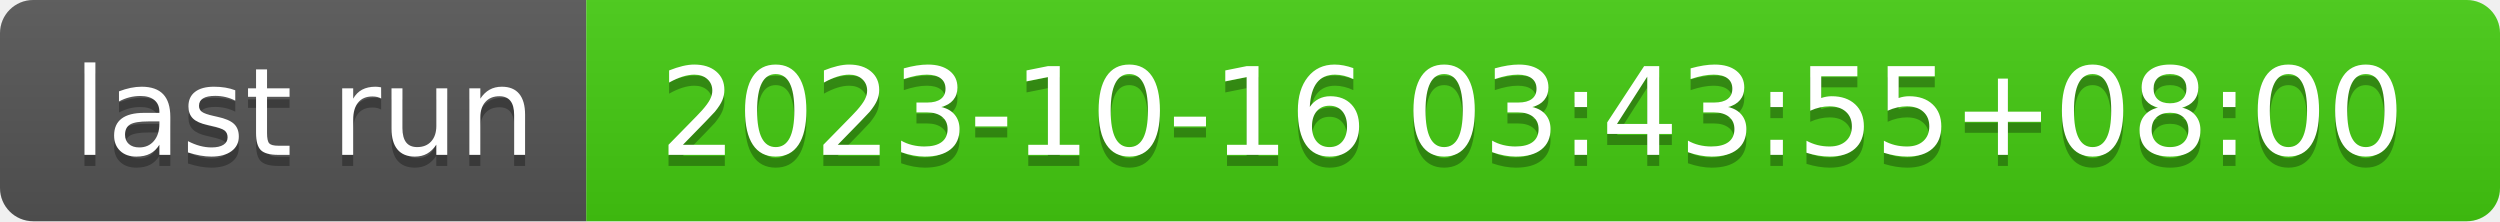
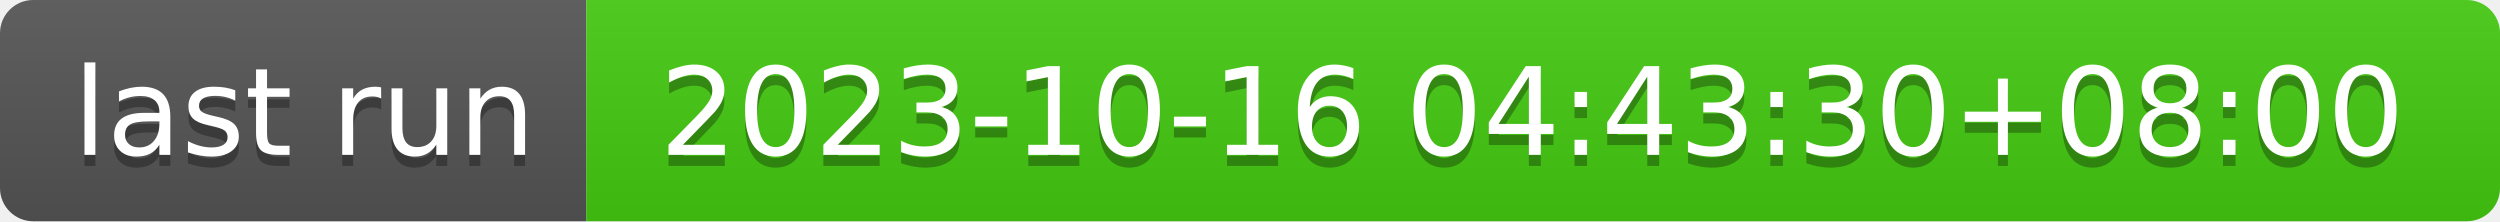
- <svg xmlns="http://www.w3.org/2000/svg" width="226" height="20" role="img" aria-label="last run: 2023-10-16 03:43:55+08:00">
+ <svg xmlns="http://www.w3.org/2000/svg" width="226" height="20" role="img" aria-label="last run: 2023-10-16 04:43:30+08:00">
  <linearGradient id="s" x2="0" y2="100%">
    <stop offset="0" stop-color="#bbb" stop-opacity=".1" />
    <stop offset="1" stop-opacity=".1" />
  </linearGradient>
  <clipPath id="r">
    <rect width="226" height="20" rx="3" fill="#fff" />
  </clipPath>
  <g clip-path="url(#r)">
    <rect width="53" height="20" fill="#555" />
    <rect x="53" width="173" height="20" fill="#4c1" />
    <rect width="226" height="20" fill="url(#s)" />
  </g>
  <g fill="#fff" text-anchor="middle" font-family="Verdana,Geneva,DejaVu Sans,sans-serif" text-rendering="geometricPrecision" font-size="110">
    <text aria-hidden="true" x="275" y="150" fill="#010101" fill-opacity=".3" transform="scale(.1)" textLength="430">last run</text>
    <text x="275" y="140" transform="scale(.1)" fill="#fff" textLength="430">last run</text>
-     <text aria-hidden="true" x="1385" y="150" fill="#010101" fill-opacity=".3" transform="scale(.1)" textLength="1630">2023-10-16 03:43:55+08:00</text>
-     <text x="1385" y="140" transform="scale(.1)" fill="#fff" textLength="1630">2023-10-16 03:43:55+08:00</text>
+     <text aria-hidden="true" x="1385" y="150" fill="#010101" fill-opacity=".3" transform="scale(.1)" textLength="1630">2023-10-16 04:43:30+08:00</text>
+     <text x="1385" y="140" transform="scale(.1)" fill="#fff" textLength="1630">2023-10-16 04:43:30+08:00</text>
  </g>
</svg>
